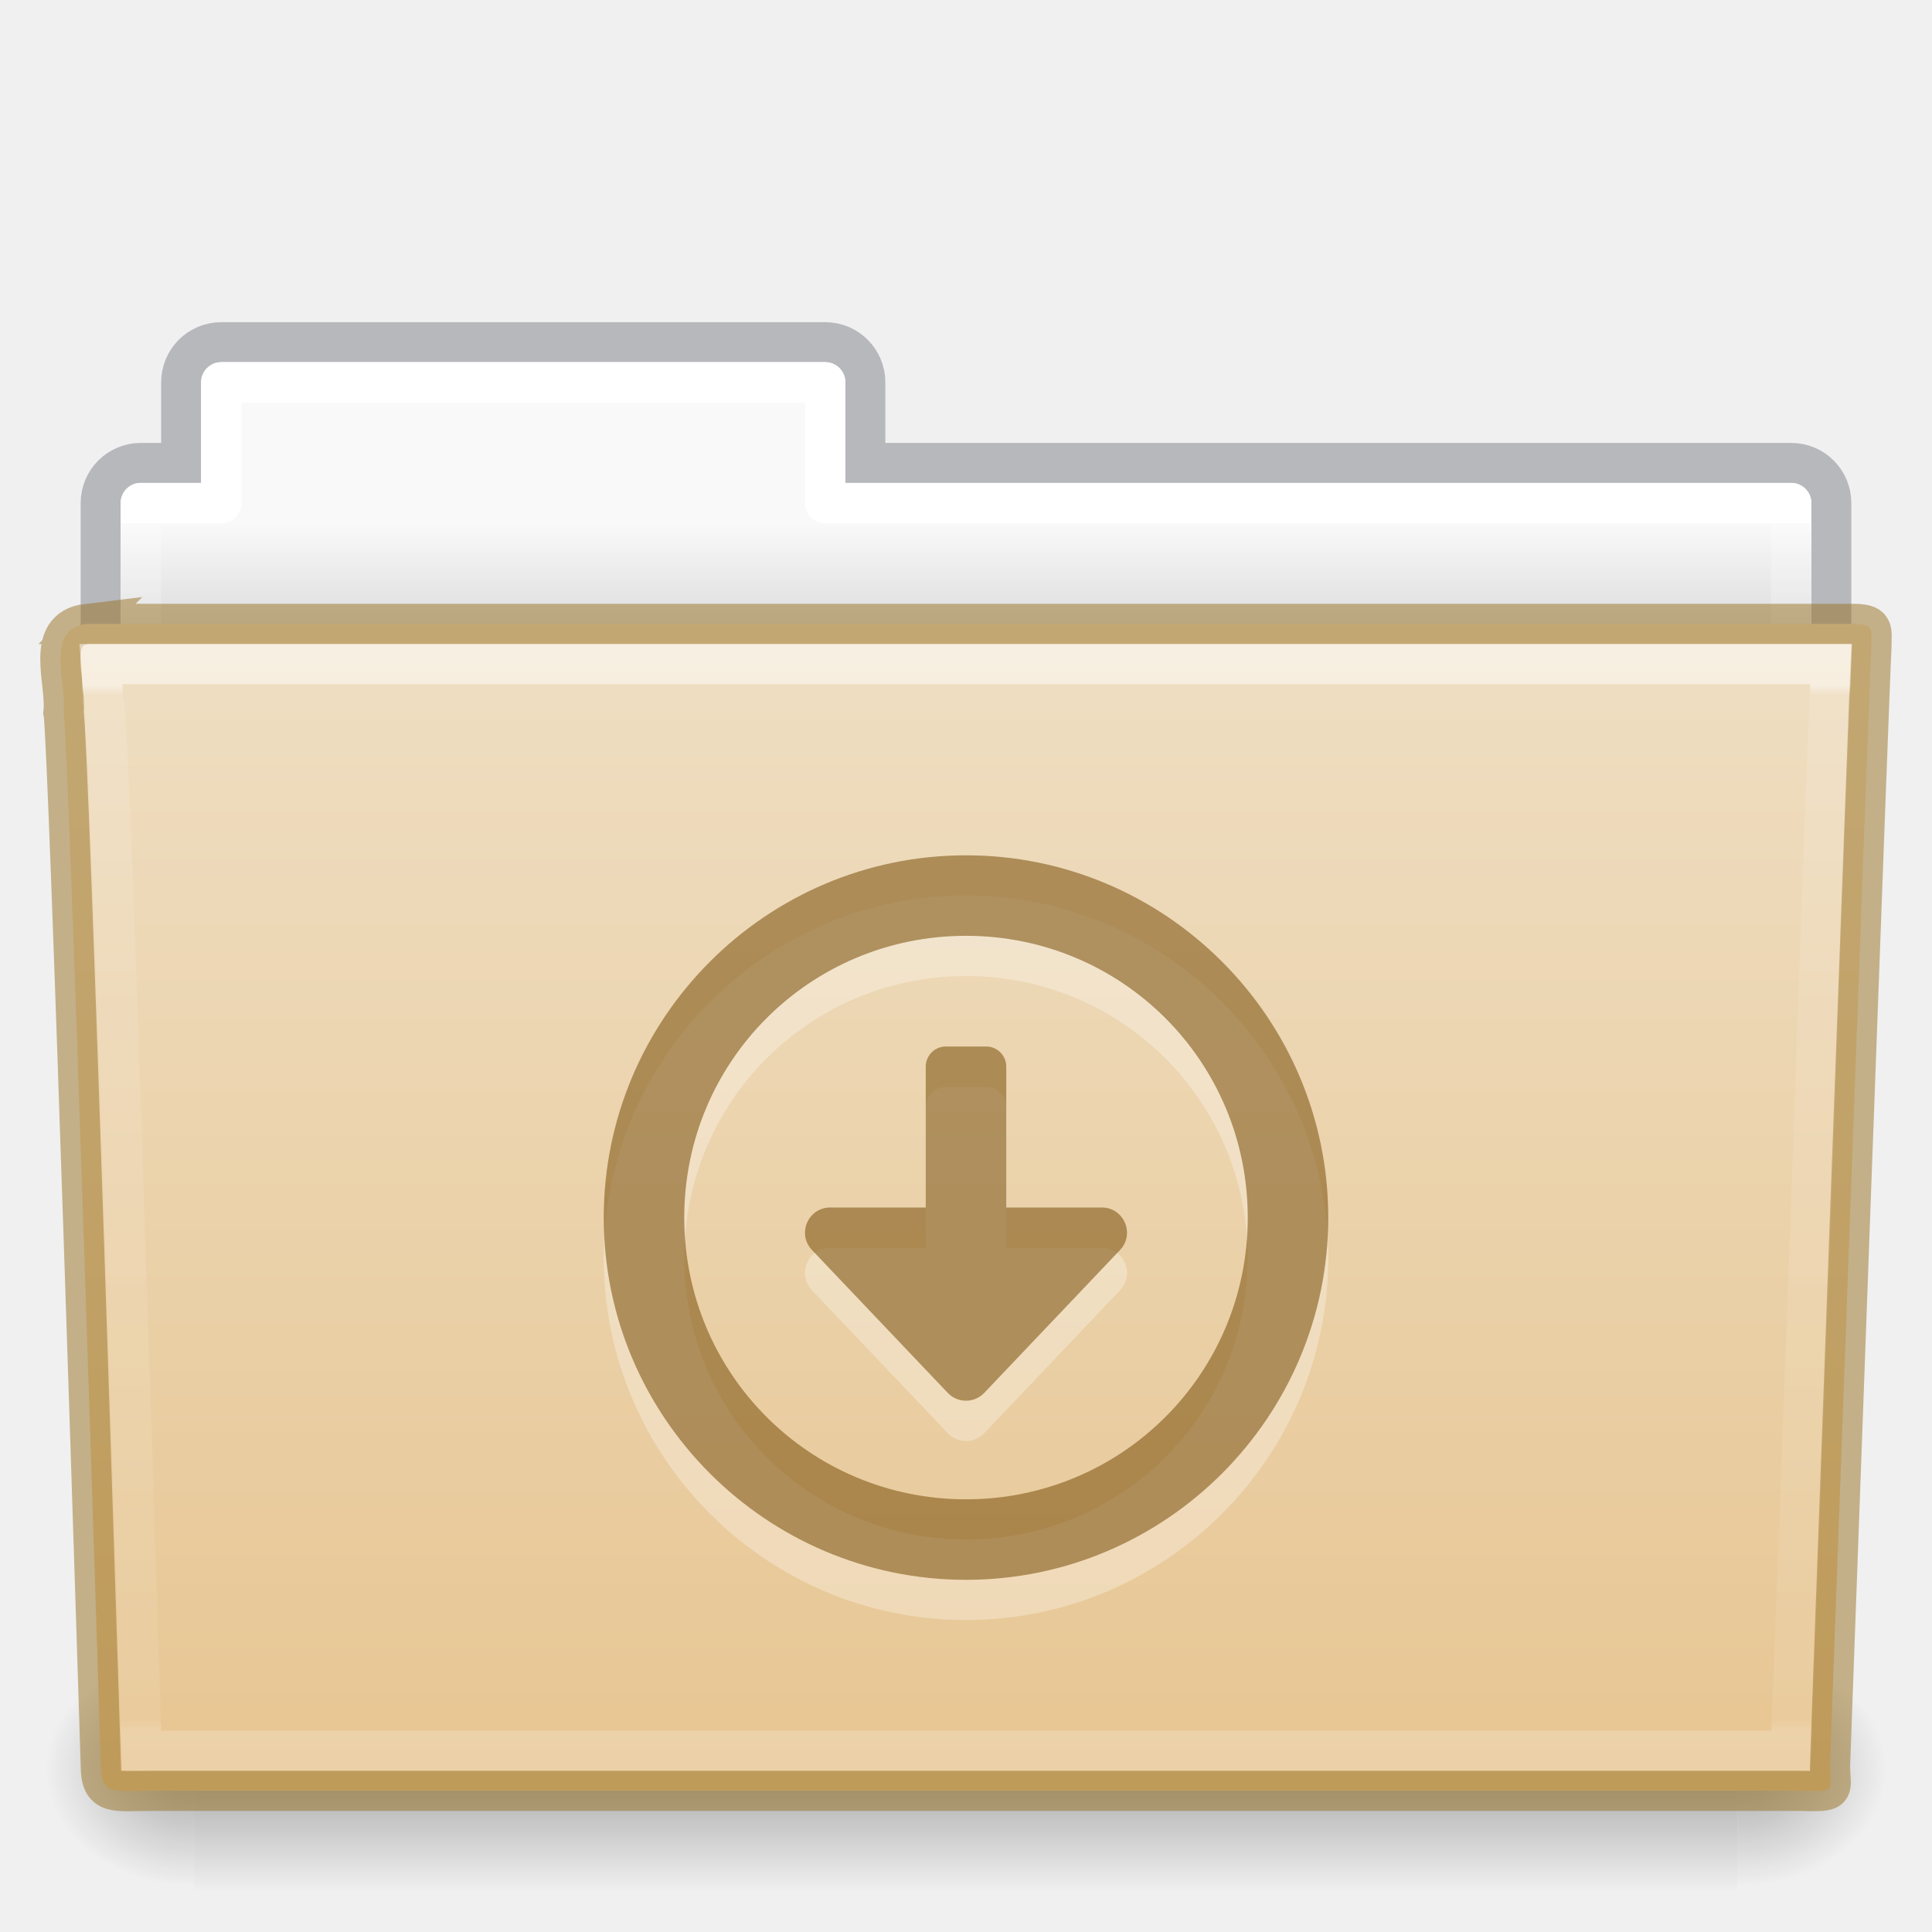
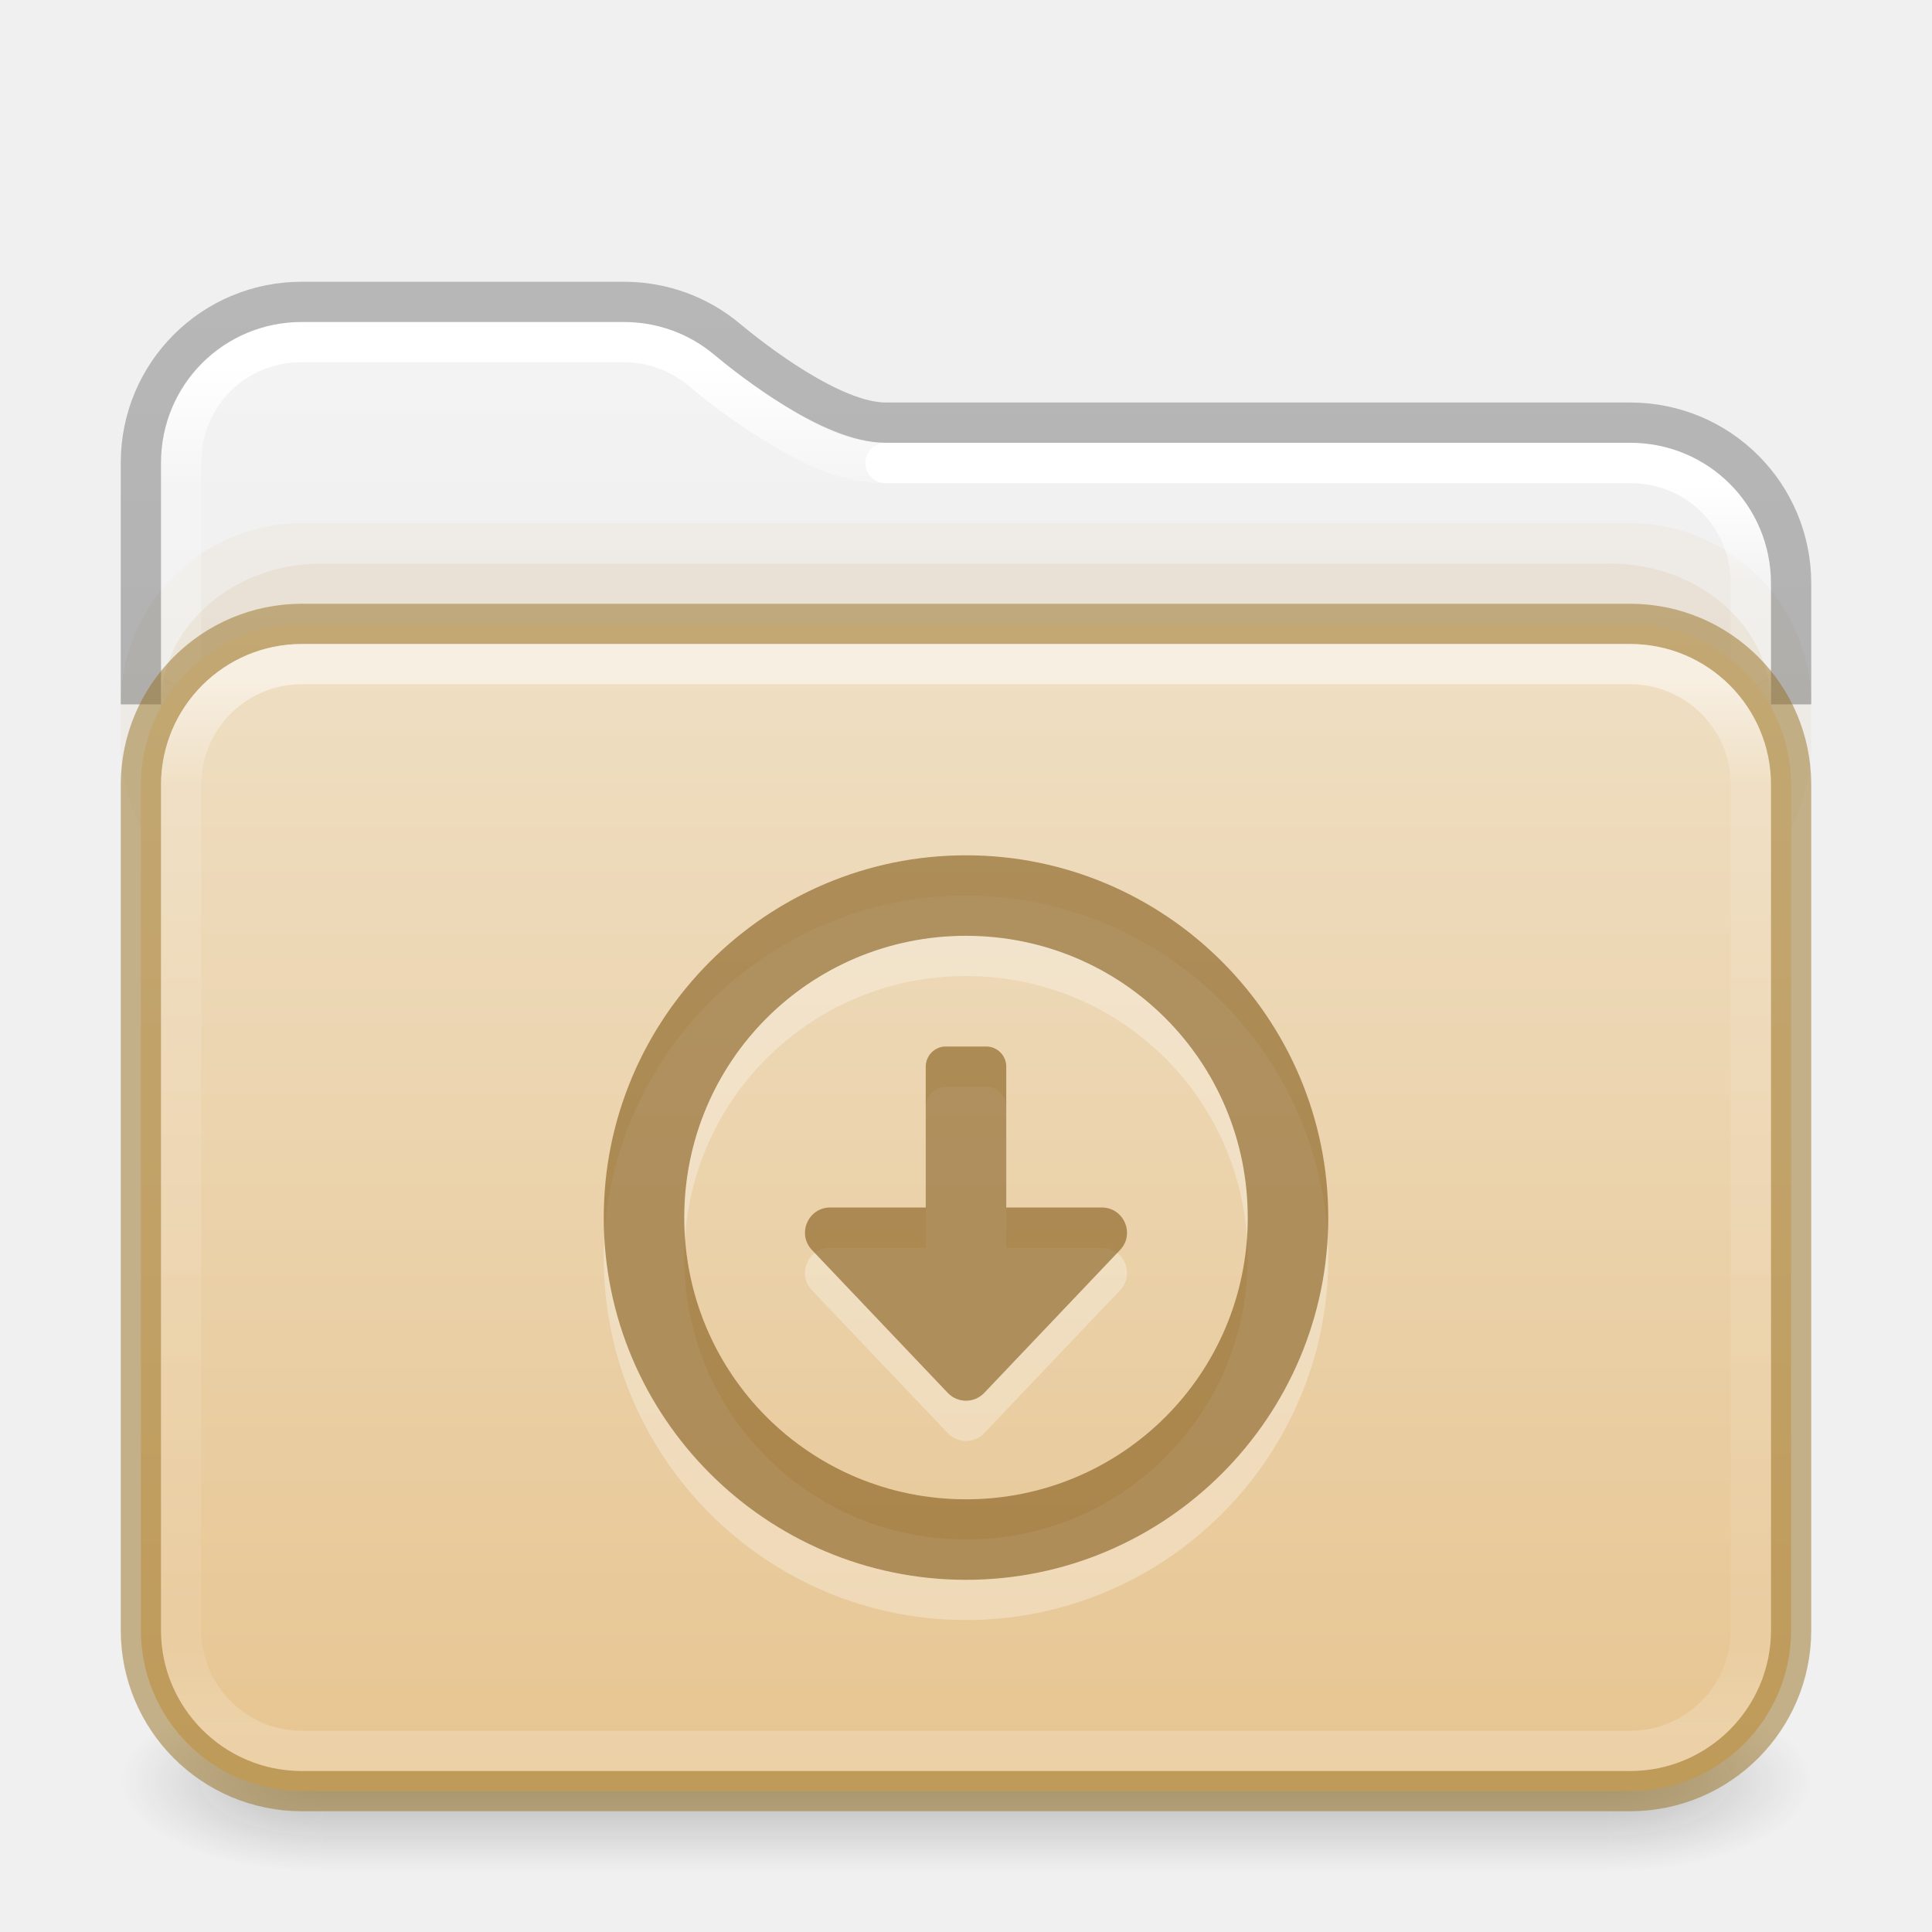
- <svg xmlns="http://www.w3.org/2000/svg" xmlns:xlink="http://www.w3.org/1999/xlink" version="1.1" width="48" height="48" id="svg18157">
-   <defs id="defs18159">
-     <linearGradient x1="42.471" y1="11.953" x2="42.471" y2="35.582" id="linearGradient12489" xlink:href="#linearGradient3454-2-5-0-3" gradientUnits="userSpaceOnUse" gradientTransform="matrix(0.8918903,0,0,1.098654,3.142773,3.887208)" />
-     <linearGradient id="linearGradient3454-2-5-0-3">
-       <stop id="stop3456-4-9-38-1" style="stop-color:#ffffff;stop-opacity:1" offset="0" />
-       <stop id="stop3458-39-80-3-5" style="stop-color:#ffffff;stop-opacity:0.235" offset="0.01" />
-       <stop id="stop3460-7-0-2-4" style="stop-color:#ffffff;stop-opacity:0.157" offset="0.99" />
-       <stop id="stop3462-0-9-8-7" style="stop-color:#ffffff;stop-opacity:0.392" offset="1" />
+ <svg xmlns="http://www.w3.org/2000/svg" xmlns:xlink="http://www.w3.org/1999/xlink" version="1.1" width="48" height="48" id="svg6649">
+   <defs id="defs6651">
+     <linearGradient id="linearGradient2511">
+       <stop id="stop2503" style="stop-color:#ffffff;stop-opacity:1" offset="0" />
+       <stop id="stop2505" style="stop-color:#ffffff;stop-opacity:0.235" offset="0.073" />
+       <stop id="stop2507" style="stop-color:#ffffff;stop-opacity:0.157" offset="0.947" />
+       <stop id="stop2509" style="stop-color:#ffffff;stop-opacity:0.392" offset="1" />
    </linearGradient>
-     <radialGradient cx="605.714" cy="486.648" r="117.143" fx="605.714" fy="486.648" id="radialGradient12475" xlink:href="#linearGradient5060-820-91-9-0" gradientUnits="userSpaceOnUse" gradientTransform="matrix(-0.03079083,0,0,0.02470588,23.38975,31.94164)" />
-     <linearGradient id="linearGradient5060-820-91-9-0">
-       <stop id="stop2681-778-5-1" style="stop-color:#000000;stop-opacity:1" offset="0" />
-       <stop id="stop2683-2-86-2" style="stop-color:#000000;stop-opacity:0" offset="1" />
+     <linearGradient id="linearGradient2392">
+       <stop id="stop2384" style="stop-color:#ffffff;stop-opacity:1" offset="0" />
+       <stop id="stop2386" style="stop-color:#ffffff;stop-opacity:0.235" offset="0.079" />
+       <stop id="stop2388" style="stop-color:#ffffff;stop-opacity:0.157" offset="0.947" />
+       <stop id="stop2390" style="stop-color:#ffffff;stop-opacity:0.392" offset="1" />
    </linearGradient>
-     <radialGradient cx="605.714" cy="486.648" r="117.143" fx="605.714" fy="486.648" id="radialGradient12471" xlink:href="#linearGradient5060-179-37-4-0" gradientUnits="userSpaceOnUse" gradientTransform="matrix(0.03079083,0,0,0.02470588,24.61025,31.94164)" />
-     <linearGradient id="linearGradient5060-179-37-4-0">
-       <stop id="stop2675-91-9-2" style="stop-color:#000000;stop-opacity:1" offset="0" />
-       <stop id="stop2677-09-0-9" style="stop-color:#000000;stop-opacity:0" offset="1" />
+     <linearGradient id="linearGradient1201">
+       <stop id="stop1193" style="stop-color:#ffffff;stop-opacity:1" offset="0" />
+       <stop id="stop1195" style="stop-color:#ffffff;stop-opacity:0.235" offset="0.096" />
+       <stop id="stop1197" style="stop-color:#ffffff;stop-opacity:0.157" offset="0.904" />
+       <stop id="stop1199" style="stop-color:#ffffff;stop-opacity:0.392" offset="1" />
    </linearGradient>
-     <linearGradient x1="302.857" y1="366.648" x2="302.857" y2="609.505" id="linearGradient12467" xlink:href="#linearGradient5048-585-73-1-5" gradientUnits="userSpaceOnUse" gradientTransform="matrix(0.07938856,0,0,0.02470588,-4.693288,31.94164)" />
-     <linearGradient id="linearGradient5048-585-73-1-5">
-       <stop id="stop2667-99-4-6" style="stop-color:#000000;stop-opacity:0" offset="0" />
-       <stop id="stop2669-5-9-4" style="stop-color:#000000;stop-opacity:1" offset="0.5" />
-       <stop id="stop2671-56-4-2" style="stop-color:#000000;stop-opacity:0" offset="1" />
+     <linearGradient id="linearGradient3688-166-749">
+       <stop id="stop2883" style="stop-color:#181818;stop-opacity:1" offset="0" />
+       <stop id="stop2885" style="stop-color:#181818;stop-opacity:0" offset="1" />
    </linearGradient>
-     <linearGradient x1="21.37" y1="7.227" x2="21.37" y2="34.143" id="linearGradient12463" xlink:href="#linearGradient4507-0-4-7" gradientUnits="userSpaceOnUse" gradientTransform="matrix(0.8918903,0,0,1.058028,3.120662,5.3536)" />
-     <linearGradient id="linearGradient4507-0-4-7">
-       <stop id="stop4509-35-6-1" style="stop-color:#ffffff;stop-opacity:1" offset="0" />
-       <stop id="stop4511-46-3-8" style="stop-color:#ffffff;stop-opacity:0.235" offset="0" />
-       <stop id="stop4513-15-5-9" style="stop-color:#ffffff;stop-opacity:0.157" offset="0.99" />
-       <stop id="stop4515-1-1-8" style="stop-color:#ffffff;stop-opacity:0.392" offset="1" />
+     <linearGradient id="linearGradient3702-501-757">
+       <stop id="stop2895" style="stop-color:#181818;stop-opacity:0" offset="0" />
+       <stop id="stop2897" style="stop-color:#181818;stop-opacity:1" offset="0.5" />
+       <stop id="stop2899" style="stop-color:#181818;stop-opacity:0" offset="1" />
    </linearGradient>
-     <linearGradient x1="62.989" y1="13" x2="62.989" y2="16" id="linearGradient12459" xlink:href="#linearGradient4646-7-4-3" gradientUnits="userSpaceOnUse" gradientTransform="translate(-50.9409)" />
-     <linearGradient id="linearGradient4646-7-4-3">
-       <stop id="stop4648-8-0-3" style="stop-color:#f9f9f9;stop-opacity:1" offset="0" />
-       <stop id="stop4650-1-7-3" style="stop-color:#d8d8d8;stop-opacity:1" offset="1" />
+     <linearGradient x1="13.32" y1="6.041" x2="13.32" y2="42.617" id="linearGradient3058-5" xlink:href="#linearGradient2392" gradientUnits="userSpaceOnUse" gradientTransform="matrix(1.000303,0,0,1.001567,-0.00727433,2.985233)" />
+     <linearGradient xlink:href="#linearGradient3702-501-757" id="linearGradient1191" gradientUnits="userSpaceOnUse" x1="25.058" y1="47.028" x2="25.058" y2="39.999" gradientTransform="matrix(1.142857,0,0,0.6428571,-3.428569,16.03572)" />
+     <linearGradient id="linearGradient3600-9-51">
+       <stop offset="0" style="stop-color:#f4f4f4;stop-opacity:1" id="stop3602-0-0" />
+       <stop offset="1" style="stop-color:#dbdbdb;stop-opacity:1" id="stop3604-9-04" />
    </linearGradient>
+     <linearGradient id="linearGradient3104-6">
+       <stop offset="0" style="stop-color:#000000;stop-opacity:0.318" id="stop3106-3" />
+       <stop offset="1" style="stop-color:#000000;stop-opacity:0.24" id="stop3108-9" />
+     </linearGradient>
+     <linearGradient xlink:href="#linearGradient3600-9-51" id="linearGradient1512" gradientUnits="userSpaceOnUse" gradientTransform="matrix(0.9711137,0,0,0.9331044,-47.86626,3.499852)" x1="74.839" y1="4.536" x2="74.839" y2="49.779" />
+     <linearGradient xlink:href="#linearGradient1201" id="linearGradient1192" gradientUnits="userSpaceOnUse" gradientTransform="matrix(1.054054,0,0,0.7297297,-1.297309,12.48649)" x1="39" y1="6.185" x2="39" y2="41.81" />
+     <linearGradient xlink:href="#linearGradient3104-6" id="linearGradient1978" gradientUnits="userSpaceOnUse" gradientTransform="matrix(0.8074969,0,0,0.8947171,10.83533,4.867756)" x1="-51.786" y1="50.786" x2="-51.786" y2="2.906" />
+     <linearGradient x1="35.997" y1="9.011" x2="35.997" y2="41.85" id="linearGradient3058-5-7" xlink:href="#linearGradient2511" gradientUnits="userSpaceOnUse" gradientTransform="matrix(1.000303,0,0,1.001567,-0.00727433,2.985233)" />
+     <linearGradient y2="112.568" x2="45.429" y1="47.703" x1="45.429" gradientTransform="matrix(0.5299852,0,0,0.4470839,2.014411,-5.827378)" gradientUnits="userSpaceOnUse" id="linearGradient997" xlink:href="#linearGradient4632-0-6-4-4-4" />
    <linearGradient id="linearGradient4632-0-6-4-4-4">
-       <stop id="stop4634-4-4-7-4" style="stop-color:#efdfc4;stop-opacity:1" offset="0" />
-       <stop id="stop4636-3-1-5-9" style="stop-color:#e7c591;stop-opacity:1" offset="1" />
+       <stop offset="0" style="stop-color:#efdfc4;stop-opacity:1" id="stop4634-4-4-7-4" />
+       <stop offset="1" style="stop-color:#e7c591;stop-opacity:1" id="stop4636-3-1-5-9" />
    </linearGradient>
-     <linearGradient xlink:href="#linearGradient4632-0-6-4-4-4" id="linearGradient997" gradientUnits="userSpaceOnUse" gradientTransform="matrix(0.5041322,0,0,0.4933339,3.097875,-11.03351)" x1="45.429" y1="52.771" x2="45.429" y2="113.494" />
+     <radialGradient cx="4.993" cy="43.5" r="2.5" fx="4.993" fy="43.5" id="radialGradient3013-6-3" xlink:href="#linearGradient3688-166-749" gradientUnits="userSpaceOnUse" gradientTransform="matrix(2.003784,0,0,0.8999999,29.98813,4.850003)" />
+     <radialGradient cx="4.993" cy="43.5" r="2.5" fx="4.993" fy="43.5" id="radialGradient3015-1-5" xlink:href="#linearGradient3688-166-749" gradientUnits="userSpaceOnUse" gradientTransform="matrix(2.003784,0,0,0.8999999,-18.01187,-83.15)" />
  </defs>
-   <path style="color:#000000;display:inline;overflow:visible;visibility:visible;opacity:0.5;fill:none;stroke:#7e8087;stroke-width:0.992;stroke-linecap:square;stroke-linejoin:miter;stroke-miterlimit:4;stroke-dasharray:none;stroke-dashoffset:0;stroke-opacity:1;marker:none;enable-background:accumulate;font-variant-east_asian:normal;vector-effect:none;fill-opacity:1" id="rect4251-0-0-61" d="m 5.5,8.5 c -0.554,0 -1,0.446 -1,1 V 11.5 h -1 c -0.554,0 -1,0.446 -1,1 v 6 c 0,0.554 0.446,1 1,1 H 44.5 c 0.554,0 1,-0.446 1,-1 v -6 c 0,-0.554 -0.446,-1 -1,-1 h -23 V 9.5 c 0,-0.554 -0.446,-1 -1,-1 z" />
-   <path style="color:#000000;display:inline;overflow:visible;visibility:visible;fill:url(#linearGradient12459);fill-opacity:1;fill-rule:nonzero;stroke:none;stroke-width:1;marker:none;enable-background:accumulate" id="rect4251-3-2" d="m 5.5,9 c -0.277,0 -0.5,0.223 -0.5,0.5 V 12 h -1.5 c -0.277,0 -0.5,0.223 -0.5,0.5 v 6 c 0,0.277 0.223,0.5 0.5,0.5 H 44.5 c 0.277,0 0.5,-0.223 0.5,-0.5 v -6 c 0,-0.277 -0.223,-0.5 -0.5,-0.5 h -23.5 V 9.5 c 0,-0.277 -0.223,-0.5 -0.5,-0.5 z" />
-   <path style="color:#000000;display:inline;overflow:visible;visibility:visible;fill:none;stroke:url(#linearGradient12463);stroke-width:1;stroke-linecap:round;stroke-linejoin:round;stroke-miterlimit:4;stroke-dasharray:none;stroke-dashoffset:0;stroke-opacity:1;marker:none;enable-background:accumulate" id="rect4251-9-21-7" d="M 5.5,9.5 V 12.5 h -2 v 7 H 44.5 v -7 h -24 V 9.5 Z" />
-   <rect style="display:inline;overflow:visible;visibility:visible;opacity:0.3;fill:url(#linearGradient12467);fill-opacity:1;fill-rule:nonzero;stroke:none;stroke-width:1;marker:none" id="rect4173-8-8" y="41" x="4.833" height="6" width="38.333" />
-   <path style="display:inline;overflow:visible;visibility:visible;opacity:0.3;fill:url(#radialGradient12471);fill-opacity:1;fill-rule:nonzero;stroke:none;stroke-width:1;marker:none" id="path5058-9-0" d="m 43.167,41 c 0,0 0,6 0,6 1.586,0.011 3.833,-1.344 3.833,-3 0,-1.656 -1.769,-2.999 -3.833,-2.999 z" />
-   <path style="display:inline;overflow:visible;visibility:visible;opacity:0.3;fill:url(#radialGradient12475);fill-opacity:1;fill-rule:nonzero;stroke:none;stroke-width:1;marker:none" id="path5018-6-6" d="m 4.833,41 c 0,0 0,6 0,6 -1.586,0.011 -3.833,-1.344 -3.833,-3 0,-1.656 1.769,-2.999 3.833,-2.999 z" />
-   <path style="fill:url(#linearGradient997);fill-opacity:1;stroke:#987124;font-variant-east_asian:normal;opacity:1;vector-effect:none;stroke-width:1;stroke-linecap:butt;stroke-linejoin:miter;stroke-miterlimit:4;stroke-dasharray:none;stroke-dashoffset:0;stroke-opacity:0.498;marker:none" id="path3388-7-1" d="m 2.163,15.5 c -1.072,0.128 -0.5,1.454 -0.585,2.2 0.124,0.482 0.927,26.176 0.927,26.176 0,0.741 0.352,0.616 1.243,0.616 13.189,0 27.773,0 40.961,0 0.96,0.023 0.757,0.012 0.757,-0.627 0,0 0.993,-27.354 1.028,-27.781 0,-0.449 0.09,-0.583 -0.473,-0.583 -14.084,0 -29.775,0 -43.859,0 z" />
-   <path style="color:#000000;display:inline;overflow:visible;visibility:visible;opacity:0.5;fill:none;stroke:url(#linearGradient12489);stroke-width:1;stroke-linecap:round;stroke-linejoin:miter;stroke-miterlimit:4;stroke-dasharray:none;stroke-dashoffset:0;stroke-opacity:1;marker:none;enable-background:accumulate" id="path4587-3-5" d="m 2.522,16.5 c 0.017,0.183 0.022,0.538 0.031,0.909 0.023,0.09 0.026,0.062 0.031,0.097 0.011,0.069 0.027,0.144 0.031,0.195 0.006,0.078 -0.007,0.18 0,0.292 0.013,0.225 0.045,0.53 0.062,0.909 0.034,0.756 0.078,1.774 0.125,3.018 0.094,2.487 0.203,5.769 0.312,9.021 0.212,6.309 0.395,12.188 0.406,12.558 0.123,0.004 0.071,0 0.25,0 H 44.491 c 0.012,-0.341 0.253,-6.673 0.5,-13.402 0.127,-3.454 0.245,-6.942 0.344,-9.573 0.049,-1.315 0.094,-2.421 0.125,-3.213 0.013,-0.341 0.022,-0.595 0.031,-0.811 z" />
-   <path id="path870" style="opacity:0.3;fill:#ffffff;fill-opacity:1;stroke-width:2;stroke-linecap:round;stroke-linejoin:round" d="m 24,22.25 c -4.959,0 -9,4.041 -9,9 0,4.959 4.041,9 9,9 4.959,0 9,-4.041 9,-9 0,-4.959 -4.041,-9 -9,-9 z m 0,2 c 3.878,0 7,3.122 7,7 0,3.878 -3.122,7 -7,7 -3.878,0 -7,-3.122 -7,-7 0,-3.878 3.122,-7 7,-7 z M 23.5,27 c -0.277,0 -0.499,0.223 -0.5,0.5 V 31 h -2.375 c -0.548,7.76e-4 -0.83,0.657 -0.453,1.055 l 3.375,3.551 c 0.246,0.259 0.66,0.259 0.906,0 l 3.375,-3.551 C 28.205,31.657 27.923,31.001 27.375,31 H 25 V 27.5 C 25,27.223 24.777,27 24.5,27 Z" />
+   <g id="g1784" transform="translate(0,0.25)" style="opacity:1">
+     <rect style="opacity:0.25;fill:url(#radialGradient3013-6-3);fill-opacity:1;stroke:none;stroke-width:0.863" id="rect2801-3-7" y="41.75" x="40" height="4.5" width="5" />
+     <rect style="opacity:0.25;fill:url(#radialGradient3015-1-5);fill-opacity:1;stroke:none;stroke-width:0.863" id="rect3696-6-3" transform="scale(-1)" y="-46.25" x="-8" height="4.5" width="5" />
+     <rect style="opacity:0.25;fill:url(#linearGradient1191);fill-opacity:1;stroke:none;stroke-width:0.863" id="rect3700-4-6" y="41.75" x="8" height="4.5" width="32" />
+   </g>
+   <path id="rect5505-21-1-2-8-6-1" style="color:#000000;font-variation-settings:normal;display:inline;overflow:visible;visibility:visible;opacity:1;vector-effect:none;fill:url(#linearGradient1512);fill-opacity:1;fill-rule:nonzero;stroke:none;stroke-width:1;stroke-linecap:butt;stroke-linejoin:miter;stroke-miterlimit:4;stroke-dasharray:none;stroke-dashoffset:0;stroke-opacity:1;-inkscape-stroke:none;marker:none;enable-background:accumulate;stop-color:#000000;stop-opacity:1" d="m 7.505,8 c -1.95,0 -3.505,1.553 -3.505,3.501 v 5.499 H 44 v -2.503 c 0,-1.948 -1.555,-3.501 -3.505,-3.501 H 22 c -0.856,0 -1.717,-0.438 -2.489,-0.911 C 18.738,9.613 18.072,9.083 17.743,8.809 17.137,8.305 16.36,8 15.502,8 Z" />
+   <rect style="opacity:0.05;fill:#b6802e;fill-opacity:1;fill-rule:evenodd;stroke:none;stroke-width:1;stroke-linecap:round;stroke-linejoin:round;paint-order:markers fill stroke;stop-color:#000000" id="rect4119" width="42" height="10" x="3" y="13" rx="4.5" ry="4.5" />
+   <path id="rect5505-21-1-2-8-6-1-9" style="color:#000000;font-variation-settings:normal;display:inline;overflow:visible;visibility:visible;opacity:1;vector-effect:none;fill:none;fill-opacity:1;fill-rule:nonzero;stroke:url(#linearGradient3058-5);stroke-width:1;stroke-linecap:round;stroke-linejoin:round;stroke-miterlimit:4;stroke-dasharray:none;stroke-dashoffset:0;stroke-opacity:1;-inkscape-stroke:none;marker:none;enable-background:accumulate;stop-color:#000000;stop-opacity:1" d="m 22,11.504 c -1.055,0 -1.95,-0.495 -2.758,-0.99 C 18.435,10.019 17.754,9.476 17.412,9.191 16.894,8.759 16.236,8.5 15.498,8.5 H 7.496 C 5.82,8.5 4.5,9.82 4.5,11.498 v 5.002" />
+   <path id="rect5505-21-1-2-8-6-1-9-9" style="color:#000000;font-variation-settings:normal;display:inline;overflow:visible;visibility:visible;vector-effect:none;fill:none;fill-opacity:1;fill-rule:nonzero;stroke:url(#linearGradient3058-5-7);stroke-width:1;stroke-linecap:round;stroke-linejoin:round;stroke-miterlimit:4;stroke-dasharray:none;stroke-dashoffset:0;stroke-opacity:1;-inkscape-stroke:none;marker:none;enable-background:accumulate;stop-color:#000000" d="m 43.5,16.5 v -1.996 c 0,-1.678 -1.32,-3 -2.996,-3 H 22" />
+   <rect style="opacity:0.1;fill:#b6802e;fill-opacity:1;fill-rule:evenodd;stroke:none;stroke-width:1;stroke-linecap:round;stroke-linejoin:round;paint-order:markers fill stroke;stop-color:#000000" id="rect4173" width="40" height="10" x="4" y="14" rx="4" ry="3.5" />
+   <path id="rect5505-21-1-2-8-6" style="color:#000000;font-variation-settings:normal;display:inline;overflow:visible;visibility:visible;vector-effect:none;fill:none;fill-opacity:1;fill-rule:nonzero;stroke:url(#linearGradient1978);stroke-width:1;stroke-linecap:butt;stroke-linejoin:round;stroke-miterlimit:4;stroke-dasharray:none;stroke-dashoffset:0;stroke-opacity:1;-inkscape-stroke:none;marker:none;enable-background:accumulate;stop-color:#000000" d="m 44.5,17.5 v -3 c 0,-2.216 -1.784,-4 -4,-4 H 22 c -1.329,0 -3.307,-1.548 -3.941,-2.077 C 17.367,7.846 16.476,7.5 15.5,7.5 h -8 c -2.216,0 -4,1.784 -4,4 v 6" />
+   <rect style="color:#000000;font-variation-settings:normal;display:inline;overflow:visible;visibility:visible;opacity:1;vector-effect:none;fill:url(#linearGradient997);fill-opacity:1;fill-rule:nonzero;stroke:#987124;stroke-width:1;stroke-linecap:butt;stroke-linejoin:miter;stroke-miterlimit:4;stroke-dasharray:none;stroke-dashoffset:0;stroke-opacity:0.498;-inkscape-stroke:none;marker:none;enable-background:accumulate;stop-color:#000000;stop-opacity:1" id="rect5505-21-1" y="15.5" x="3.5" ry="4" rx="4" height="29" width="41" />
+   <rect style="opacity:0.5;fill:none;stroke:url(#linearGradient1192);stroke-width:1;stroke-linecap:round;stroke-linejoin:round;stroke-miterlimit:4;stroke-dasharray:none;stroke-dashoffset:0;stroke-opacity:1" id="rect6741-2" y="16.5" x="4.5" ry="3" rx="3" height="27" width="39" />
+   <path id="path870" style="opacity:0.3;fill:#ffffff;fill-opacity:1;stroke-width:2;stroke-linecap:round;stroke-linejoin:round" d="m 24,22.25 c -4.959,0 -9,4.041 -9,9 0,4.959 4.041,9 9,9 4.959,0 9,-4.041 9,-9 0,-4.959 -4.041,-9 -9,-9 z m 0,2 c 3.878,0 7,3.122 7,7 0,3.878 -3.122,7 -7,7 -3.878,0 -7,-3.122 -7,-7 0,-3.878 3.122,-7 7,-7 z M 23.5,27 c -0.277,0 -0.499,0.223 -0.5,0.5 V 31 h -2.375 c -0.548,7.77e-4 -0.83,0.657 -0.453,1.055 l 3.375,3.551 c 0.246,0.259 0.66,0.259 0.906,0 l 3.375,-3.551 C 28.205,31.657 27.923,31.001 27.375,31 H 25 V 27.5 C 25,27.223 24.777,27 24.5,27 Z" />
  <path id="rect2153" style="opacity:0.6;fill:#7e5514;fill-opacity:0.973;stroke-width:2;stroke-linecap:round;stroke-linejoin:round" d="m 24,21.25 c -4.959,0 -9,4.041 -9,9 0,4.959 4.041,9 9,9 4.959,0 9,-4.041 9,-9 0,-4.959 -4.041,-9 -9,-9 z m 0,2 c 3.878,0 7,3.122 7,7 0,3.878 -3.122,7 -7,7 -3.878,0 -7,-3.122 -7,-7 0,-3.878 3.122,-7 7,-7 z M 23.5,26 c -0.277,0 -0.499,0.223 -0.5,0.5 V 30 h -2.375 c -0.548,7.76e-4 -0.83,0.657 -0.453,1.055 l 3.375,3.551 c 0.246,0.259 0.66,0.259 0.906,0 l 3.375,-3.551 C 28.205,30.657 27.923,30.001 27.375,30 H 25 V 26.5 C 25,26.223 24.777,26 24.5,26 Z" />
</svg>
